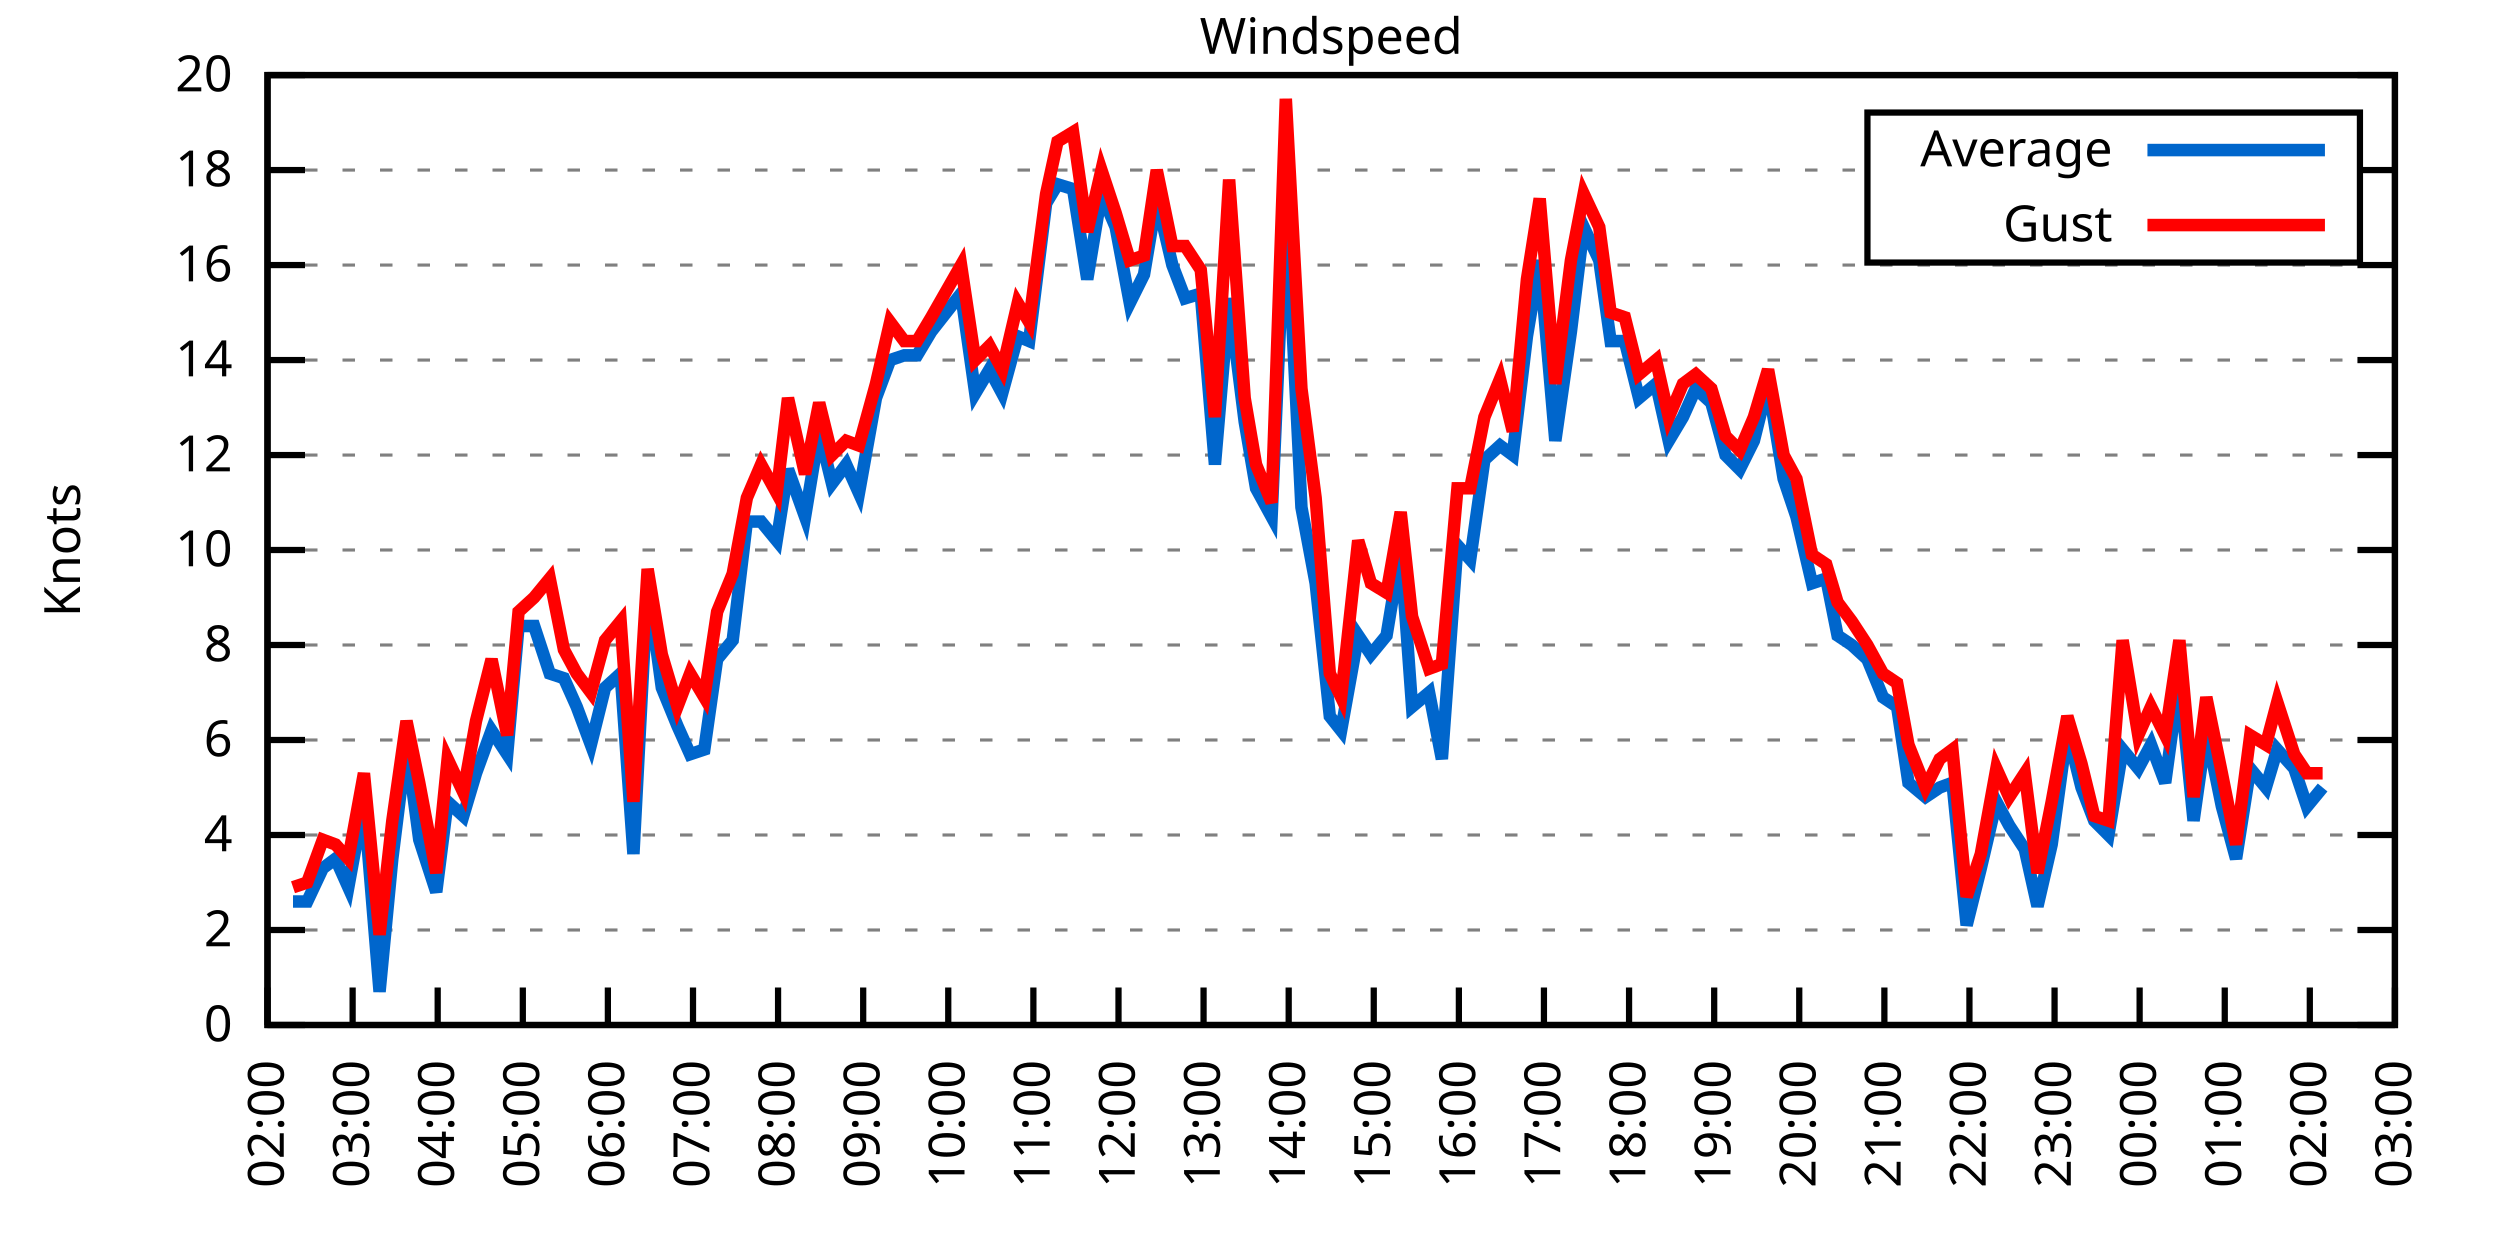
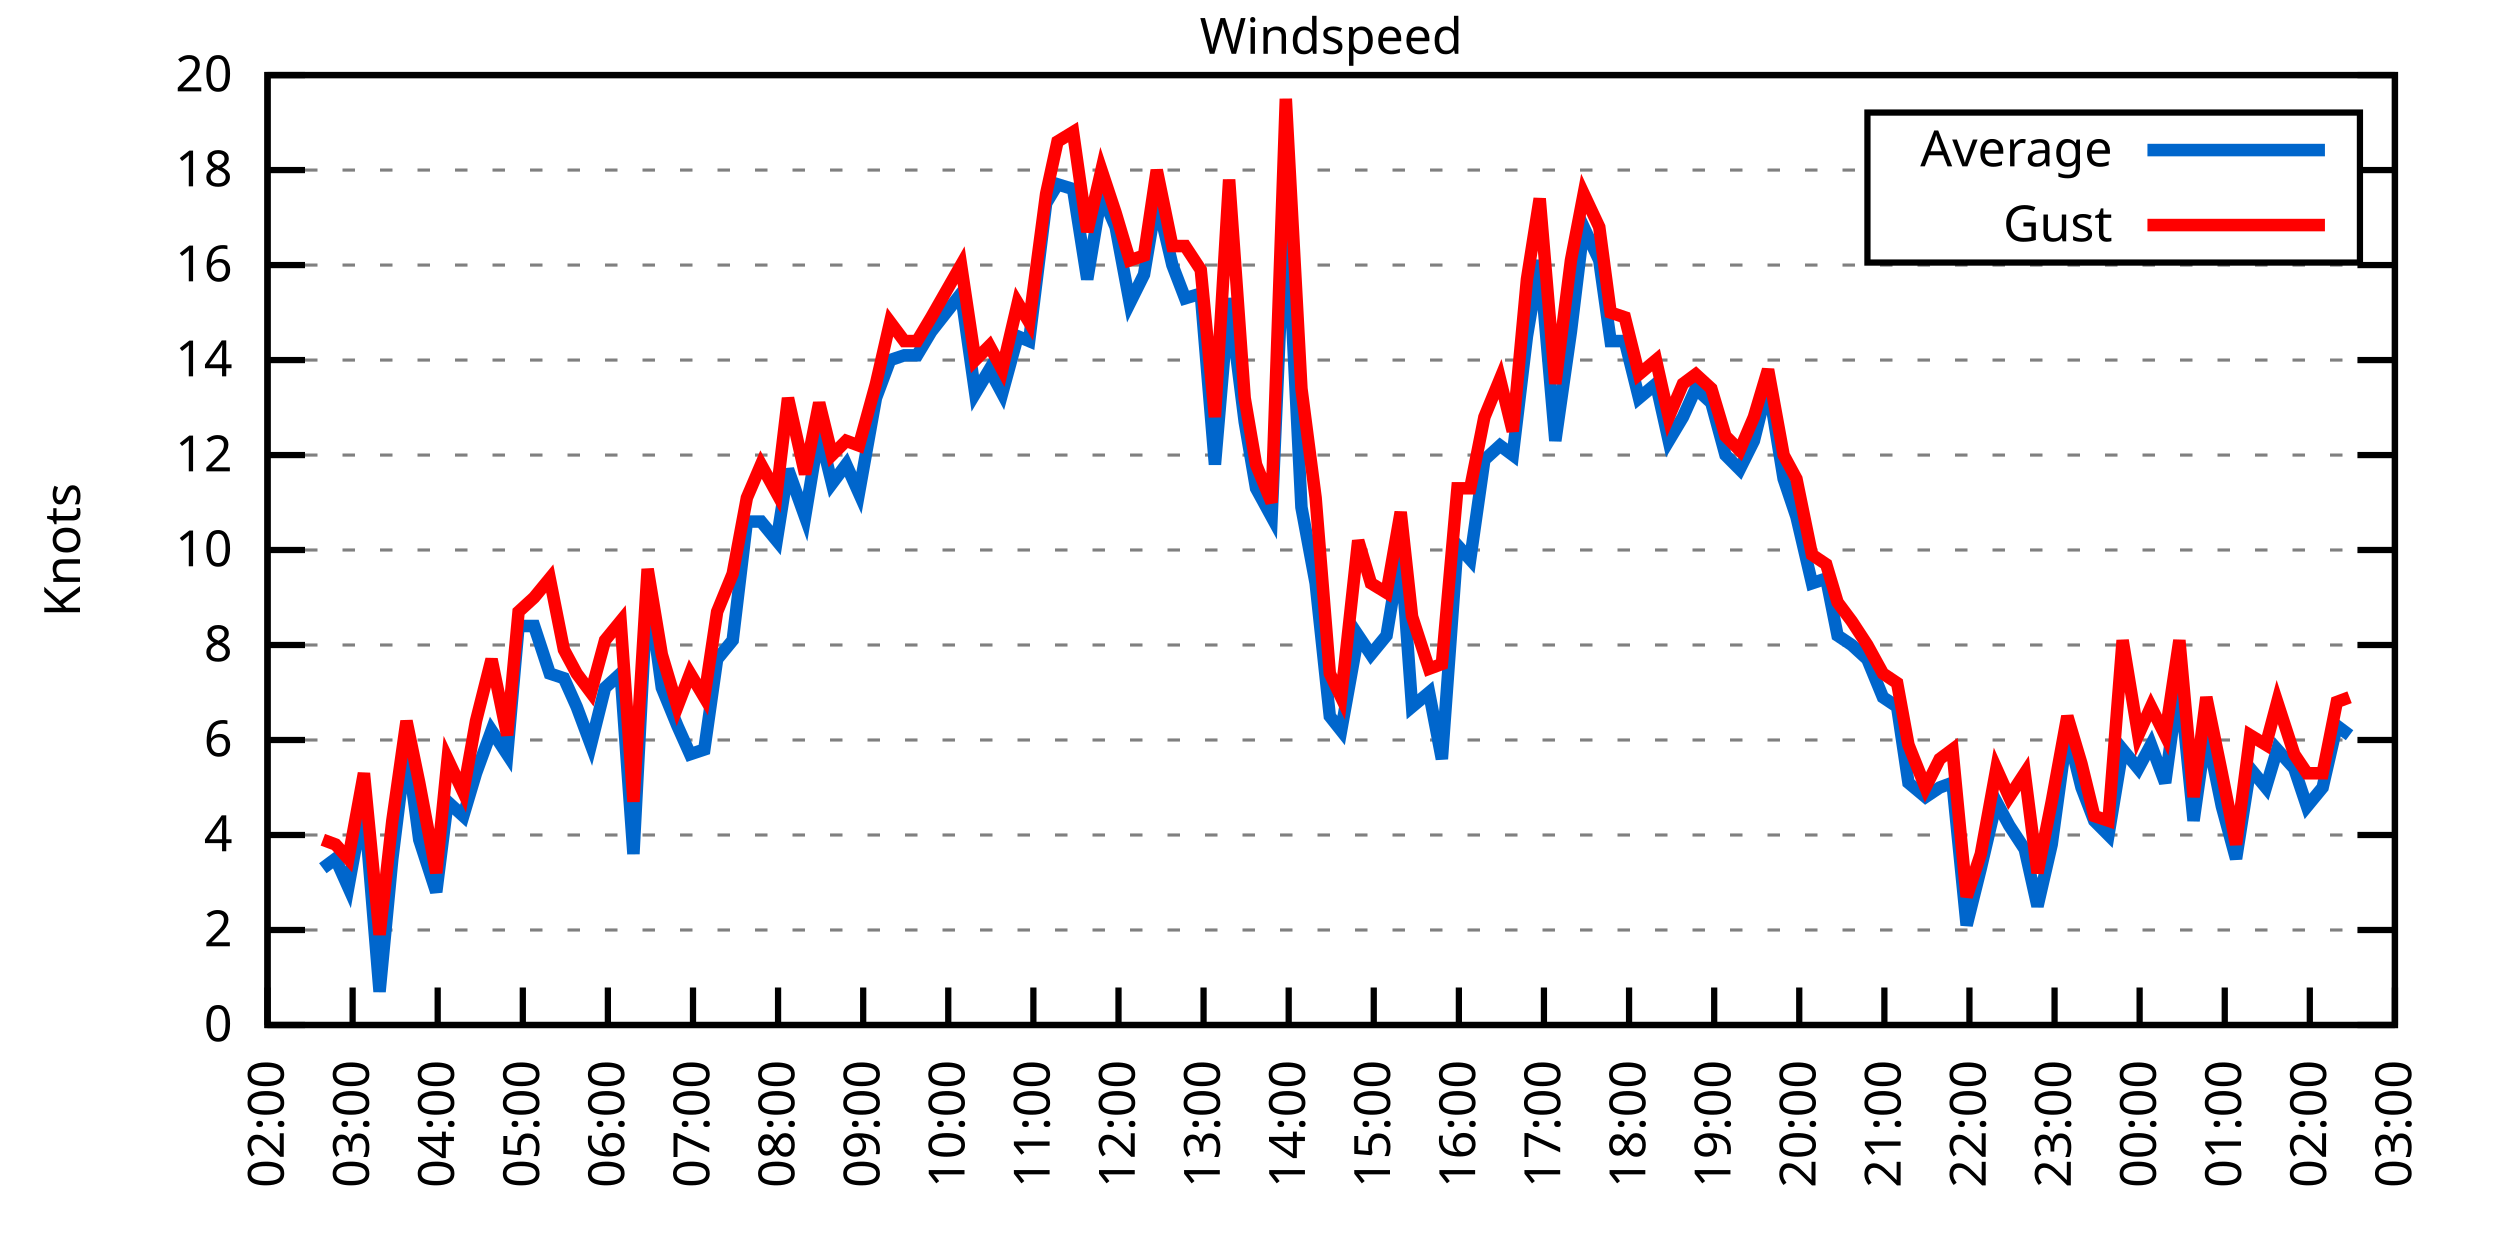
<svg xmlns="http://www.w3.org/2000/svg" xmlns:xlink="http://www.w3.org/1999/xlink" width="400" height="200" viewBox="0 0 400 200">
  <g id="gnuplot_canvas">
    <rect x="0" y="0" width="400" height="200" fill="none" />
    <defs>
      <circle id="gpDot" r="0.5" stroke-width="0.5" stroke="currentColor" />
      <path id="gpPt0" stroke-width="0.333" stroke="currentColor" d="M-1,0 h2 M0,-1 v2" />
      <path id="gpPt1" stroke-width="0.333" stroke="currentColor" d="M-1,-1 L1,1 M1,-1 L-1,1" />
      <path id="gpPt2" stroke-width="0.333" stroke="currentColor" d="M-1,0 L1,0 M0,-1 L0,1 M-1,-1 L1,1 M-1,1 L1,-1" />
      <rect id="gpPt3" stroke-width="0.333" stroke="currentColor" x="-1" y="-1" width="2" height="2" />
      <rect id="gpPt4" stroke-width="0.333" stroke="currentColor" fill="currentColor" x="-1" y="-1" width="2" height="2" />
      <circle id="gpPt5" stroke-width="0.333" stroke="currentColor" cx="0" cy="0" r="1" />
      <use xlink:href="#gpPt5" id="gpPt6" fill="currentColor" stroke="none" />
      <path id="gpPt7" stroke-width="0.333" stroke="currentColor" d="M0,-1.33 L-1.33,0.67 L1.33,0.67 z" />
      <use xlink:href="#gpPt7" id="gpPt8" fill="currentColor" stroke="none" />
      <use xlink:href="#gpPt7" id="gpPt9" stroke="currentColor" transform="rotate(180)" />
      <use xlink:href="#gpPt9" id="gpPt10" fill="currentColor" stroke="none" />
      <use xlink:href="#gpPt3" id="gpPt11" stroke="currentColor" transform="rotate(45)" />
      <use xlink:href="#gpPt11" id="gpPt12" fill="currentColor" stroke="none" />
      <path id="gpPt13" stroke-width="0.333" stroke="currentColor" d="M0,1.330 L1.265,0.411 L0.782,-1.067 L-0.782,-1.076 L-1.265,0.411 z" />
      <use xlink:href="#gpPt13" id="gpPt14" fill="currentColor" stroke="none" />
      <filter id="textbox" filterUnits="objectBoundingBox" x="0" y="0" height="1" width="1">
        <feFlood flood-color="white" flood-opacity="1" result="bgnd" />
        <feComposite in="SourceGraphic" in2="bgnd" operator="atop" />
      </filter>
      <filter id="greybox" filterUnits="objectBoundingBox" x="0" y="0" height="1" width="1">
        <feFlood flood-color="lightgrey" flood-opacity="1" result="grey" />
        <feComposite in="SourceGraphic" in2="grey" operator="atop" />
      </filter>
    </defs>
    <g fill="none" color="white" stroke="currentColor" stroke-width="1.00" stroke-linecap="butt" stroke-linejoin="miter">
</g>
    <g fill="none" color="black" stroke="currentColor" stroke-width="1.00" stroke-linecap="butt" stroke-linejoin="miter">
      <g stroke="none" shape-rendering="crispEdges">
        <polygon fill="rgb(255, 255, 255)" points="42.80,164.00 383.18,164.00 383.18,12.02 42.80,12.02 " />
      </g>
    </g>
    <g fill="none" color="black" stroke="currentColor" stroke-width="1.00" stroke-linecap="butt" stroke-linejoin="miter">
</g>
    <g fill="none" color="black" stroke="black" stroke-width="0.50" stroke-linecap="butt" stroke-linejoin="miter">
</g>
    <g fill="none" color="gray" stroke="currentColor" stroke-width="0.50" stroke-linecap="butt" stroke-linejoin="miter">
      <path stroke="gray" stroke-dasharray="2,4" class="gridline" d="M42.80,164.00 L383.19,164.00  " />
    </g>
    <g fill="none" color="gray" stroke="gray" stroke-width="1.00" stroke-linecap="butt" stroke-linejoin="miter">
</g>
    <g fill="none" color="black" stroke="currentColor" stroke-width="1.00" stroke-linecap="butt" stroke-linejoin="miter">
      <path stroke="black" d="M42.80,164.00 L48.80,164.00 M383.19,164.00 L377.19,164.00  " />
      <g transform="translate(37.20,166.60)" stroke="none" fill="black" font-family="Sans" font-size="8.00" text-anchor="end">
        <text>
          <tspan font-family="Sans"> 0</tspan>
        </text>
      </g>
    </g>
    <g fill="none" color="black" stroke="currentColor" stroke-width="1.00" stroke-linecap="butt" stroke-linejoin="miter">
</g>
    <g fill="none" color="black" stroke="black" stroke-width="0.50" stroke-linecap="butt" stroke-linejoin="miter">
</g>
    <g fill="none" color="gray" stroke="currentColor" stroke-width="0.50" stroke-linecap="butt" stroke-linejoin="miter">
      <path stroke="gray" stroke-dasharray="2,4" class="gridline" d="M42.80,148.80 L383.19,148.80  " />
    </g>
    <g fill="none" color="gray" stroke="gray" stroke-width="1.00" stroke-linecap="butt" stroke-linejoin="miter">
</g>
    <g fill="none" color="black" stroke="currentColor" stroke-width="1.00" stroke-linecap="butt" stroke-linejoin="miter">
      <path stroke="black" d="M42.80,148.80 L48.80,148.80 M383.19,148.80 L377.19,148.80  " />
      <g transform="translate(37.20,151.40)" stroke="none" fill="black" font-family="Sans" font-size="8.00" text-anchor="end">
        <text>
          <tspan font-family="Sans"> 2</tspan>
        </text>
      </g>
    </g>
    <g fill="none" color="black" stroke="currentColor" stroke-width="1.00" stroke-linecap="butt" stroke-linejoin="miter">
</g>
    <g fill="none" color="black" stroke="black" stroke-width="0.50" stroke-linecap="butt" stroke-linejoin="miter">
</g>
    <g fill="none" color="gray" stroke="currentColor" stroke-width="0.50" stroke-linecap="butt" stroke-linejoin="miter">
      <path stroke="gray" stroke-dasharray="2,4" class="gridline" d="M42.80,133.60 L383.19,133.60  " />
    </g>
    <g fill="none" color="gray" stroke="gray" stroke-width="1.00" stroke-linecap="butt" stroke-linejoin="miter">
</g>
    <g fill="none" color="black" stroke="currentColor" stroke-width="1.00" stroke-linecap="butt" stroke-linejoin="miter">
      <path stroke="black" d="M42.80,133.60 L48.80,133.60 M383.19,133.60 L377.19,133.60  " />
      <g transform="translate(37.20,136.20)" stroke="none" fill="black" font-family="Sans" font-size="8.00" text-anchor="end">
        <text>
          <tspan font-family="Sans"> 4</tspan>
        </text>
      </g>
    </g>
    <g fill="none" color="black" stroke="currentColor" stroke-width="1.00" stroke-linecap="butt" stroke-linejoin="miter">
</g>
    <g fill="none" color="black" stroke="black" stroke-width="0.50" stroke-linecap="butt" stroke-linejoin="miter">
</g>
    <g fill="none" color="gray" stroke="currentColor" stroke-width="0.50" stroke-linecap="butt" stroke-linejoin="miter">
      <path stroke="gray" stroke-dasharray="2,4" class="gridline" d="M42.80,118.40 L383.19,118.40  " />
    </g>
    <g fill="none" color="gray" stroke="gray" stroke-width="1.00" stroke-linecap="butt" stroke-linejoin="miter">
</g>
    <g fill="none" color="black" stroke="currentColor" stroke-width="1.00" stroke-linecap="butt" stroke-linejoin="miter">
      <path stroke="black" d="M42.80,118.40 L48.80,118.40 M383.19,118.40 L377.19,118.40  " />
      <g transform="translate(37.20,121.00)" stroke="none" fill="black" font-family="Sans" font-size="8.00" text-anchor="end">
        <text>
          <tspan font-family="Sans"> 6</tspan>
        </text>
      </g>
    </g>
    <g fill="none" color="black" stroke="currentColor" stroke-width="1.00" stroke-linecap="butt" stroke-linejoin="miter">
</g>
    <g fill="none" color="black" stroke="black" stroke-width="0.50" stroke-linecap="butt" stroke-linejoin="miter">
</g>
    <g fill="none" color="gray" stroke="currentColor" stroke-width="0.50" stroke-linecap="butt" stroke-linejoin="miter">
      <path stroke="gray" stroke-dasharray="2,4" class="gridline" d="M42.80,103.20 L383.19,103.20  " />
    </g>
    <g fill="none" color="gray" stroke="gray" stroke-width="1.00" stroke-linecap="butt" stroke-linejoin="miter">
</g>
    <g fill="none" color="black" stroke="currentColor" stroke-width="1.00" stroke-linecap="butt" stroke-linejoin="miter">
      <path stroke="black" d="M42.80,103.20 L48.80,103.20 M383.19,103.20 L377.19,103.20  " />
      <g transform="translate(37.20,105.80)" stroke="none" fill="black" font-family="Sans" font-size="8.00" text-anchor="end">
        <text>
          <tspan font-family="Sans"> 8</tspan>
        </text>
      </g>
    </g>
    <g fill="none" color="black" stroke="currentColor" stroke-width="1.00" stroke-linecap="butt" stroke-linejoin="miter">
</g>
    <g fill="none" color="black" stroke="black" stroke-width="0.50" stroke-linecap="butt" stroke-linejoin="miter">
</g>
    <g fill="none" color="gray" stroke="currentColor" stroke-width="0.50" stroke-linecap="butt" stroke-linejoin="miter">
      <path stroke="gray" stroke-dasharray="2,4" class="gridline" d="M42.80,88.00 L383.19,88.00  " />
    </g>
    <g fill="none" color="gray" stroke="gray" stroke-width="1.00" stroke-linecap="butt" stroke-linejoin="miter">
</g>
    <g fill="none" color="black" stroke="currentColor" stroke-width="1.00" stroke-linecap="butt" stroke-linejoin="miter">
      <path stroke="black" d="M42.80,88.00 L48.80,88.00 M383.19,88.00 L377.19,88.00  " />
      <g transform="translate(37.20,90.60)" stroke="none" fill="black" font-family="Sans" font-size="8.00" text-anchor="end">
        <text>
          <tspan font-family="Sans"> 10</tspan>
        </text>
      </g>
    </g>
    <g fill="none" color="black" stroke="currentColor" stroke-width="1.00" stroke-linecap="butt" stroke-linejoin="miter">
</g>
    <g fill="none" color="black" stroke="black" stroke-width="0.50" stroke-linecap="butt" stroke-linejoin="miter">
</g>
    <g fill="none" color="gray" stroke="currentColor" stroke-width="0.50" stroke-linecap="butt" stroke-linejoin="miter">
      <path stroke="gray" stroke-dasharray="2,4" class="gridline" d="M42.80,72.81 L383.19,72.81  " />
    </g>
    <g fill="none" color="gray" stroke="gray" stroke-width="1.00" stroke-linecap="butt" stroke-linejoin="miter">
</g>
    <g fill="none" color="black" stroke="currentColor" stroke-width="1.00" stroke-linecap="butt" stroke-linejoin="miter">
      <path stroke="black" d="M42.80,72.81 L48.80,72.81 M383.19,72.81 L377.19,72.81  " />
      <g transform="translate(37.20,75.41)" stroke="none" fill="black" font-family="Sans" font-size="8.00" text-anchor="end">
        <text>
          <tspan font-family="Sans"> 12</tspan>
        </text>
      </g>
    </g>
    <g fill="none" color="black" stroke="currentColor" stroke-width="1.00" stroke-linecap="butt" stroke-linejoin="miter">
</g>
    <g fill="none" color="black" stroke="black" stroke-width="0.50" stroke-linecap="butt" stroke-linejoin="miter">
</g>
    <g fill="none" color="gray" stroke="currentColor" stroke-width="0.50" stroke-linecap="butt" stroke-linejoin="miter">
      <path stroke="gray" stroke-dasharray="2,4" class="gridline" d="M42.80,57.61 L383.19,57.61  " />
    </g>
    <g fill="none" color="gray" stroke="gray" stroke-width="1.00" stroke-linecap="butt" stroke-linejoin="miter">
</g>
    <g fill="none" color="black" stroke="currentColor" stroke-width="1.00" stroke-linecap="butt" stroke-linejoin="miter">
      <path stroke="black" d="M42.80,57.61 L48.80,57.61 M383.19,57.61 L377.19,57.61  " />
      <g transform="translate(37.20,60.21)" stroke="none" fill="black" font-family="Sans" font-size="8.00" text-anchor="end">
        <text>
          <tspan font-family="Sans"> 14</tspan>
        </text>
      </g>
    </g>
    <g fill="none" color="black" stroke="currentColor" stroke-width="1.00" stroke-linecap="butt" stroke-linejoin="miter">
</g>
    <g fill="none" color="black" stroke="black" stroke-width="0.50" stroke-linecap="butt" stroke-linejoin="miter">
</g>
    <g fill="none" color="gray" stroke="currentColor" stroke-width="0.50" stroke-linecap="butt" stroke-linejoin="miter">
      <path stroke="gray" stroke-dasharray="2,4" class="gridline" d="M42.80,42.41 L383.19,42.41  " />
    </g>
    <g fill="none" color="gray" stroke="gray" stroke-width="1.00" stroke-linecap="butt" stroke-linejoin="miter">
</g>
    <g fill="none" color="black" stroke="currentColor" stroke-width="1.00" stroke-linecap="butt" stroke-linejoin="miter">
      <path stroke="black" d="M42.80,42.41 L48.80,42.41 M383.19,42.41 L377.19,42.41  " />
      <g transform="translate(37.20,45.01)" stroke="none" fill="black" font-family="Sans" font-size="8.00" text-anchor="end">
        <text>
          <tspan font-family="Sans"> 16</tspan>
        </text>
      </g>
    </g>
    <g fill="none" color="black" stroke="currentColor" stroke-width="1.00" stroke-linecap="butt" stroke-linejoin="miter">
</g>
    <g fill="none" color="black" stroke="black" stroke-width="0.50" stroke-linecap="butt" stroke-linejoin="miter">
</g>
    <g fill="none" color="gray" stroke="currentColor" stroke-width="0.50" stroke-linecap="butt" stroke-linejoin="miter">
      <path stroke="gray" stroke-dasharray="2,4" class="gridline" d="M42.80,27.21 L298.79,27.21 M377.59,27.21 L383.19,27.21  " />
    </g>
    <g fill="none" color="gray" stroke="gray" stroke-width="1.00" stroke-linecap="butt" stroke-linejoin="miter">
</g>
    <g fill="none" color="black" stroke="currentColor" stroke-width="1.00" stroke-linecap="butt" stroke-linejoin="miter">
      <path stroke="black" d="M42.80,27.21 L48.80,27.21 M383.19,27.21 L377.19,27.21  " />
      <g transform="translate(37.20,29.81)" stroke="none" fill="black" font-family="Sans" font-size="8.00" text-anchor="end">
        <text>
          <tspan font-family="Sans"> 18</tspan>
        </text>
      </g>
    </g>
    <g fill="none" color="black" stroke="currentColor" stroke-width="1.00" stroke-linecap="butt" stroke-linejoin="miter">
</g>
    <g fill="none" color="black" stroke="black" stroke-width="0.50" stroke-linecap="butt" stroke-linejoin="miter">
</g>
    <g fill="none" color="gray" stroke="currentColor" stroke-width="0.50" stroke-linecap="butt" stroke-linejoin="miter">
      <path stroke="gray" stroke-dasharray="2,4" class="gridline" d="M42.80,12.01 L383.19,12.01  " />
    </g>
    <g fill="none" color="gray" stroke="gray" stroke-width="1.00" stroke-linecap="butt" stroke-linejoin="miter">
</g>
    <g fill="none" color="black" stroke="currentColor" stroke-width="1.00" stroke-linecap="butt" stroke-linejoin="miter">
      <path stroke="black" d="M42.80,12.01 L48.80,12.01 M383.19,12.01 L377.19,12.01  " />
      <g transform="translate(37.20,14.61)" stroke="none" fill="black" font-family="Sans" font-size="8.00" text-anchor="end">
        <text>
          <tspan font-family="Sans"> 20</tspan>
        </text>
      </g>
    </g>
    <g fill="none" color="black" stroke="currentColor" stroke-width="1.00" stroke-linecap="butt" stroke-linejoin="miter">
      <path stroke="black" d="M42.80,164.00 L42.80,158.00  " />
      <g transform="translate(45.40,169.60) rotate(270.00)" stroke="none" fill="black" font-family="Sans" font-size="8.00" text-anchor="end">
        <text>
          <tspan font-family="Sans">02:00</tspan>
        </text>
      </g>
    </g>
    <g fill="none" color="black" stroke="currentColor" stroke-width="1.00" stroke-linecap="butt" stroke-linejoin="miter">
      <path stroke="black" d="M56.42,164.00 L56.42,158.00  " />
      <g transform="translate(59.02,169.60) rotate(270.00)" stroke="none" fill="black" font-family="Sans" font-size="8.00" text-anchor="end">
        <text>
          <tspan font-family="Sans">03:00</tspan>
        </text>
      </g>
    </g>
    <g fill="none" color="black" stroke="currentColor" stroke-width="1.00" stroke-linecap="butt" stroke-linejoin="miter">
      <path stroke="black" d="M70.03,164.00 L70.03,158.00  " />
      <g transform="translate(72.63,169.60) rotate(270.00)" stroke="none" fill="black" font-family="Sans" font-size="8.00" text-anchor="end">
        <text>
          <tspan font-family="Sans">04:00</tspan>
        </text>
      </g>
    </g>
    <g fill="none" color="black" stroke="currentColor" stroke-width="1.00" stroke-linecap="butt" stroke-linejoin="miter">
      <path stroke="black" d="M83.65,164.00 L83.65,158.00  " />
      <g transform="translate(86.25,169.60) rotate(270.00)" stroke="none" fill="black" font-family="Sans" font-size="8.00" text-anchor="end">
        <text>
          <tspan font-family="Sans">05:00</tspan>
        </text>
      </g>
    </g>
    <g fill="none" color="black" stroke="currentColor" stroke-width="1.00" stroke-linecap="butt" stroke-linejoin="miter">
      <path stroke="black" d="M97.26,164.00 L97.26,158.00  " />
      <g transform="translate(99.86,169.60) rotate(270.00)" stroke="none" fill="black" font-family="Sans" font-size="8.00" text-anchor="end">
        <text>
          <tspan font-family="Sans">06:00</tspan>
        </text>
      </g>
    </g>
    <g fill="none" color="black" stroke="currentColor" stroke-width="1.00" stroke-linecap="butt" stroke-linejoin="miter">
      <path stroke="black" d="M110.88,164.00 L110.88,158.00  " />
      <g transform="translate(113.48,169.60) rotate(270.00)" stroke="none" fill="black" font-family="Sans" font-size="8.00" text-anchor="end">
        <text>
          <tspan font-family="Sans">07:00</tspan>
        </text>
      </g>
    </g>
    <g fill="none" color="black" stroke="currentColor" stroke-width="1.00" stroke-linecap="butt" stroke-linejoin="miter">
      <path stroke="black" d="M124.49,164.00 L124.49,158.00  " />
      <g transform="translate(127.09,169.60) rotate(270.00)" stroke="none" fill="black" font-family="Sans" font-size="8.00" text-anchor="end">
        <text>
          <tspan font-family="Sans">08:00</tspan>
        </text>
      </g>
    </g>
    <g fill="none" color="black" stroke="currentColor" stroke-width="1.00" stroke-linecap="butt" stroke-linejoin="miter">
      <path stroke="black" d="M138.11,164.00 L138.11,158.00  " />
      <g transform="translate(140.71,169.60) rotate(270.00)" stroke="none" fill="black" font-family="Sans" font-size="8.00" text-anchor="end">
        <text>
          <tspan font-family="Sans">09:00</tspan>
        </text>
      </g>
    </g>
    <g fill="none" color="black" stroke="currentColor" stroke-width="1.00" stroke-linecap="butt" stroke-linejoin="miter">
      <path stroke="black" d="M151.72,164.00 L151.72,158.00  " />
      <g transform="translate(154.32,169.60) rotate(270.00)" stroke="none" fill="black" font-family="Sans" font-size="8.00" text-anchor="end">
        <text>
          <tspan font-family="Sans">10:00</tspan>
        </text>
      </g>
    </g>
    <g fill="none" color="black" stroke="currentColor" stroke-width="1.00" stroke-linecap="butt" stroke-linejoin="miter">
      <path stroke="black" d="M165.34,164.00 L165.34,158.00  " />
      <g transform="translate(167.94,169.60) rotate(270.00)" stroke="none" fill="black" font-family="Sans" font-size="8.00" text-anchor="end">
        <text>
          <tspan font-family="Sans">11:00</tspan>
        </text>
      </g>
    </g>
    <g fill="none" color="black" stroke="currentColor" stroke-width="1.00" stroke-linecap="butt" stroke-linejoin="miter">
      <path stroke="black" d="M178.96,164.00 L178.96,158.00  " />
      <g transform="translate(181.56,169.60) rotate(270.00)" stroke="none" fill="black" font-family="Sans" font-size="8.00" text-anchor="end">
        <text>
          <tspan font-family="Sans">12:00</tspan>
        </text>
      </g>
    </g>
    <g fill="none" color="black" stroke="currentColor" stroke-width="1.00" stroke-linecap="butt" stroke-linejoin="miter">
      <path stroke="black" d="M192.57,164.00 L192.57,158.00  " />
      <g transform="translate(195.17,169.60) rotate(270.00)" stroke="none" fill="black" font-family="Sans" font-size="8.00" text-anchor="end">
        <text>
          <tspan font-family="Sans">13:00</tspan>
        </text>
      </g>
    </g>
    <g fill="none" color="black" stroke="currentColor" stroke-width="1.00" stroke-linecap="butt" stroke-linejoin="miter">
      <path stroke="black" d="M206.19,164.00 L206.19,158.00  " />
      <g transform="translate(208.79,169.60) rotate(270.00)" stroke="none" fill="black" font-family="Sans" font-size="8.00" text-anchor="end">
        <text>
          <tspan font-family="Sans">14:00</tspan>
        </text>
      </g>
    </g>
    <g fill="none" color="black" stroke="currentColor" stroke-width="1.00" stroke-linecap="butt" stroke-linejoin="miter">
      <path stroke="black" d="M219.80,164.00 L219.80,158.00  " />
      <g transform="translate(222.40,169.60) rotate(270.00)" stroke="none" fill="black" font-family="Sans" font-size="8.00" text-anchor="end">
        <text>
          <tspan font-family="Sans">15:00</tspan>
        </text>
      </g>
    </g>
    <g fill="none" color="black" stroke="currentColor" stroke-width="1.00" stroke-linecap="butt" stroke-linejoin="miter">
      <path stroke="black" d="M233.42,164.00 L233.42,158.00  " />
      <g transform="translate(236.02,169.60) rotate(270.00)" stroke="none" fill="black" font-family="Sans" font-size="8.00" text-anchor="end">
        <text>
          <tspan font-family="Sans">16:00</tspan>
        </text>
      </g>
    </g>
    <g fill="none" color="black" stroke="currentColor" stroke-width="1.00" stroke-linecap="butt" stroke-linejoin="miter">
      <path stroke="black" d="M247.03,164.00 L247.03,158.00  " />
      <g transform="translate(249.63,169.60) rotate(270.00)" stroke="none" fill="black" font-family="Sans" font-size="8.00" text-anchor="end">
        <text>
          <tspan font-family="Sans">17:00</tspan>
        </text>
      </g>
    </g>
    <g fill="none" color="black" stroke="currentColor" stroke-width="1.00" stroke-linecap="butt" stroke-linejoin="miter">
      <path stroke="black" d="M260.65,164.00 L260.65,158.00  " />
      <g transform="translate(263.25,169.60) rotate(270.00)" stroke="none" fill="black" font-family="Sans" font-size="8.00" text-anchor="end">
        <text>
          <tspan font-family="Sans">18:00</tspan>
        </text>
      </g>
    </g>
    <g fill="none" color="black" stroke="currentColor" stroke-width="1.00" stroke-linecap="butt" stroke-linejoin="miter">
      <path stroke="black" d="M274.27,164.00 L274.27,158.00  " />
      <g transform="translate(276.87,169.60) rotate(270.00)" stroke="none" fill="black" font-family="Sans" font-size="8.00" text-anchor="end">
        <text>
          <tspan font-family="Sans">19:00</tspan>
        </text>
      </g>
    </g>
    <g fill="none" color="black" stroke="currentColor" stroke-width="1.00" stroke-linecap="butt" stroke-linejoin="miter">
      <path stroke="black" d="M287.88,164.00 L287.88,158.00  " />
      <g transform="translate(290.48,169.60) rotate(270.00)" stroke="none" fill="black" font-family="Sans" font-size="8.00" text-anchor="end">
        <text>
          <tspan font-family="Sans">20:00</tspan>
        </text>
      </g>
    </g>
    <g fill="none" color="black" stroke="currentColor" stroke-width="1.00" stroke-linecap="butt" stroke-linejoin="miter">
      <path stroke="black" d="M301.50,164.00 L301.50,158.00  " />
      <g transform="translate(304.10,169.60) rotate(270.00)" stroke="none" fill="black" font-family="Sans" font-size="8.00" text-anchor="end">
        <text>
          <tspan font-family="Sans">21:00</tspan>
        </text>
      </g>
    </g>
    <g fill="none" color="black" stroke="currentColor" stroke-width="1.00" stroke-linecap="butt" stroke-linejoin="miter">
      <path stroke="black" d="M315.11,164.00 L315.11,158.00  " />
      <g transform="translate(317.71,169.60) rotate(270.00)" stroke="none" fill="black" font-family="Sans" font-size="8.00" text-anchor="end">
        <text>
          <tspan font-family="Sans">22:00</tspan>
        </text>
      </g>
    </g>
    <g fill="none" color="black" stroke="currentColor" stroke-width="1.00" stroke-linecap="butt" stroke-linejoin="miter">
      <path stroke="black" d="M328.73,164.00 L328.73,158.00  " />
      <g transform="translate(331.33,169.60) rotate(270.00)" stroke="none" fill="black" font-family="Sans" font-size="8.00" text-anchor="end">
        <text>
          <tspan font-family="Sans">23:00</tspan>
        </text>
      </g>
    </g>
    <g fill="none" color="black" stroke="currentColor" stroke-width="1.00" stroke-linecap="butt" stroke-linejoin="miter">
      <path stroke="black" d="M342.34,164.00 L342.34,158.00  " />
      <g transform="translate(344.94,169.60) rotate(270.00)" stroke="none" fill="black" font-family="Sans" font-size="8.00" text-anchor="end">
        <text>
          <tspan font-family="Sans">00:00</tspan>
        </text>
      </g>
    </g>
    <g fill="none" color="black" stroke="currentColor" stroke-width="1.00" stroke-linecap="butt" stroke-linejoin="miter">
      <path stroke="black" d="M355.96,164.00 L355.96,158.00  " />
      <g transform="translate(358.56,169.60) rotate(270.00)" stroke="none" fill="black" font-family="Sans" font-size="8.00" text-anchor="end">
        <text>
          <tspan font-family="Sans">01:00</tspan>
        </text>
      </g>
    </g>
    <g fill="none" color="black" stroke="currentColor" stroke-width="1.00" stroke-linecap="butt" stroke-linejoin="miter">
      <path stroke="black" d="M369.57,164.00 L369.57,158.00  " />
      <g transform="translate(372.17,169.60) rotate(270.00)" stroke="none" fill="black" font-family="Sans" font-size="8.00" text-anchor="end">
        <text>
          <tspan font-family="Sans">02:00</tspan>
        </text>
      </g>
    </g>
    <g fill="none" color="black" stroke="currentColor" stroke-width="1.00" stroke-linecap="butt" stroke-linejoin="miter">
      <path stroke="black" d="M383.19,164.00 L383.19,158.00  " />
      <g transform="translate(385.79,169.60) rotate(270.00)" stroke="none" fill="black" font-family="Sans" font-size="8.00" text-anchor="end">
        <text>
          <tspan font-family="Sans">03:00</tspan>
        </text>
      </g>
    </g>
    <g fill="none" color="black" stroke="currentColor" stroke-width="1.00" stroke-linecap="butt" stroke-linejoin="miter">
</g>
    <g fill="none" color="black" stroke="currentColor" stroke-width="1.00" stroke-linecap="butt" stroke-linejoin="miter">
      <path stroke="black" d="M42.80,12.01 L42.80,164.00 L383.19,164.00 L383.19,12.01 L42.80,12.01 Z  " />
    </g>
    <g fill="none" color="black" stroke="currentColor" stroke-width="1.00" stroke-linecap="butt" stroke-linejoin="miter">
</g>
    <g fill="none" color="black" stroke="currentColor" stroke-width="1.00" stroke-linecap="butt" stroke-linejoin="miter">
      <path stroke="black" d="M298.79,42.01 L298.79,18.01 L377.59,18.01 L377.59,42.01 L298.79,42.01 Z  " />
    </g>
    <g id="Windspeed_plot_1">
      <g fill="none" color="white" stroke="black" stroke-width="2.00" stroke-linecap="butt" stroke-linejoin="miter">
</g>
      <g fill="none" color="black" stroke="currentColor" stroke-width="2.00" stroke-linecap="butt" stroke-linejoin="miter">
        <g transform="translate(337.99,26.61)" stroke="none" fill="black" font-family="Sans" font-size="8.00" text-anchor="end">
          <text>
            <tspan font-family="Sans">Average</tspan>
          </text>
        </g>
      </g>
      <g fill="none" color="black" stroke="currentColor" stroke-width="2.00" stroke-linecap="butt" stroke-linejoin="miter">
-         <path stroke="rgb(  0, 102, 204)" d="M343.59,24.01 L371.99,24.01 M46.88,144.24 L49.15,144.24 L51.65,138.92 L53.69,137.40 L55.73,141.96 L58.23,128.28   L60.73,158.68 L62.77,137.40 L65.04,119.16 L67.08,134.36 L69.80,142.72 L71.62,128.28 L74.12,130.56 L76.16,123.72   L78.65,116.88 L81.15,120.68 L82.97,100.16 L85.46,100.16 L87.96,107.76 L90.23,108.52 L92.27,113.08 L94.54,119.16   L96.81,110.04 L99.30,107.76 L101.35,136.64 L103.62,93.32 L105.89,110.04 L108.38,116.12 L110.42,120.68 L112.69,119.92   L114.74,105.48 L117.23,102.44 L119.50,83.45 L121.77,83.45 L124.27,86.49 L126.08,75.09 L128.81,82.69 L131.07,69.01   L133.12,77.37 L135.39,74.33 L137.43,78.89 L140.15,63.69 L142.42,57.61 L144.69,56.85 L146.73,56.85 L149.00,53.05   L153.77,46.97 L156.04,62.93 L158.31,59.13 L160.35,62.93 L162.84,53.81 L164.66,54.57 L167.38,32.53 L169.20,29.49   L171.69,30.25 L173.96,44.69 L176.23,31.01 L178.50,36.33 L180.77,48.49 L183.04,43.93 L185.08,31.77 L187.58,42.41   L189.62,47.73 L192.12,46.97 L194.39,74.33 L196.66,47.73 L199.15,67.49 L200.97,78.13 L203.46,82.69 L205.73,31.01   L208.23,81.17 L210.50,93.32 L212.77,114.60 L214.58,116.88 L217.31,101.68 L219.35,104.72 L221.85,101.68 L224.11,88.00   L225.93,113.08 L228.65,110.80 L230.70,121.44 L233.19,87.25 L235.23,89.52 L237.50,73.57 L240.00,71.29 L242.04,72.81   L244.31,53.81 L246.35,41.65 L248.85,70.53 L251.35,53.05 L253.39,36.33 L255.88,41.65 L257.70,54.57 L259.97,54.57   L262.24,63.69 L264.96,61.41 L267.00,70.53 L269.27,66.73 L271.32,62.17 L273.81,64.45 L276.08,72.81 L278.35,75.09   L280.62,70.53 L282.89,61.41 L285.38,76.61 L287.43,82.69 L289.92,93.32 L292.19,92.56 L294.01,101.68 L296.28,103.20   L298.77,105.48 L301.27,111.56 L303.54,113.08 L305.35,125.24 L308.08,127.52 L310.35,126.00 L312.39,125.24 L314.66,148.04   L316.93,138.92 L319.42,128.28 L321.47,132.08 L323.96,135.88 L326.00,145.00 L328.27,135.12 L330.77,116.88 L333.04,126.00   L335.08,131.32 L337.35,133.60 L339.62,119.92 L342.12,122.96 L344.16,119.16 L346.43,125.24 L348.70,108.52 L350.97,131.32   L353.01,116.88 L355.50,129.04 L357.77,137.40 L360.04,122.96 L362.54,126.00 L364.36,119.92 L367.08,122.96 L369.12,129.04   L371.62,126.00  " />
+         <path stroke="rgb(  0, 102, 204)" d="M343.59,24.01 L371.99,24.01 M51.65,138.92 L53.69,137.40 L55.73,141.96 L58.23,128.28 L60.73,158.68 L62.77,137.40   L65.04,119.16 L67.08,134.36 L69.80,142.72 L71.62,128.28 L74.12,130.56 L76.16,123.72 L78.65,116.88 L81.15,120.68   L82.97,100.16 L85.46,100.16 L87.96,107.76 L90.23,108.52 L92.27,113.08 L94.54,119.16 L96.81,110.04 L99.30,107.76   L101.35,136.64 L103.62,93.32 L105.89,110.04 L108.38,116.12 L110.42,120.68 L112.69,119.92 L114.74,105.48 L117.23,102.44   L119.50,83.45 L121.77,83.45 L124.27,86.49 L126.08,75.09 L128.81,82.69 L131.07,69.01 L133.12,77.37 L135.39,74.33   L137.43,78.89 L140.15,63.69 L142.42,57.61 L144.69,56.85 L146.73,56.85 L149.00,53.05 L153.77,46.97 L156.04,62.93   L158.31,59.13 L160.35,62.93 L162.84,53.81 L164.66,54.57 L167.38,32.53 L169.20,29.49 L171.69,30.25 L173.96,44.69   L176.23,31.01 L178.50,36.33 L180.77,48.49 L183.04,43.93 L185.08,31.77 L187.58,42.41 L189.62,47.73 L192.12,46.97   L194.39,74.33 L196.66,47.73 L199.15,67.49 L200.97,78.13 L203.46,82.69 L205.73,31.01 L208.23,81.17 L210.50,93.32   L212.77,114.60 L214.58,116.88 L217.31,101.68 L219.35,104.72 L221.85,101.68 L224.11,88.00 L225.93,113.08 L228.65,110.80   L230.70,121.44 L233.19,87.25 L235.23,89.52 L237.50,73.57 L240.00,71.29 L242.04,72.81 L244.31,53.81 L246.35,41.65   L248.85,70.53 L251.35,53.05 L253.39,36.33 L255.88,41.65 L257.70,54.57 L259.97,54.57 L262.24,63.69 L264.96,61.41   L267.00,70.53 L269.27,66.73 L271.32,62.17 L273.81,64.45 L276.08,72.81 L278.35,75.09 L280.62,70.53 L282.89,61.41   L285.38,76.61 L287.43,82.69 L289.92,93.32 L292.19,92.56 L294.01,101.68 L296.28,103.20 L298.77,105.48 L301.27,111.56   L303.54,113.08 L305.35,125.24 L308.08,127.52 L310.35,126.00 L312.39,125.24 L314.66,148.04 L316.93,138.92 L319.42,128.28   L321.47,132.08 L323.96,135.88 L326.00,145.00 L328.27,135.12 L330.77,116.88 L333.04,126.00 L335.08,131.32 L337.35,133.60   L339.62,119.92 L342.12,122.96 L344.16,119.16 L346.43,125.24 L348.70,108.52 L350.97,131.32 L353.01,116.88 L355.50,129.04   L357.77,137.40 L360.04,122.96 L362.54,126.00 L364.36,119.92 L367.08,122.96 L369.12,129.04 L371.62,126.00 L373.89,116.12   L375.93,117.64  " />
      </g>
    </g>
    <g id="Windspeed_plot_2">
      <g fill="none" color="black" stroke="currentColor" stroke-width="2.00" stroke-linecap="butt" stroke-linejoin="miter">
        <g transform="translate(337.99,38.61)" stroke="none" fill="black" font-family="Sans" font-size="8.00" text-anchor="end">
          <text>
            <tspan font-family="Sans">Gust</tspan>
          </text>
        </g>
      </g>
      <g fill="none" color="black" stroke="currentColor" stroke-width="2.00" stroke-linecap="butt" stroke-linejoin="miter">
-         <path stroke="rgb(255,   0,   0)" d="M343.59,36.01 L371.99,36.01 M46.88,141.96 L49.15,141.20 L51.65,134.36 L53.69,135.12 L55.73,137.40 L58.23,123.72   L60.73,149.56 L62.77,131.32 L65.04,115.36 L67.08,125.24 L69.80,139.68 L71.62,121.44 L74.12,126.76 L76.16,115.36   L78.65,105.48 L81.15,117.64 L82.97,97.88 L85.46,95.60 L87.96,92.56 L90.23,103.96 L92.27,107.76 L94.54,110.80   L96.81,102.44 L99.30,99.40 L101.35,128.28 L103.62,91.04 L105.89,104.72 L108.38,113.08 L110.42,107.76 L112.69,111.56   L114.74,97.88 L117.23,91.80 L119.50,79.65 L121.77,74.33 L124.27,78.89 L126.08,63.69 L128.81,75.85 L131.07,64.45   L133.12,72.81 L135.39,70.53 L137.43,71.29 L140.15,61.41 L142.42,51.53 L144.69,54.57 L146.73,54.57 L149.00,50.77   L153.77,42.41 L156.04,57.61 L158.31,55.33 L160.35,59.13 L162.84,48.49 L164.66,51.53 L167.38,31.01 L169.20,22.65   L171.69,21.13 L173.96,37.09 L176.23,27.21 L178.50,34.05 L180.77,41.65 L183.04,40.89 L185.08,27.21 L187.58,39.37   L189.62,39.37 L192.12,43.17 L194.39,66.73 L196.66,28.73 L199.15,63.69 L200.97,74.33 L203.46,80.41 L205.73,15.81   L208.23,62.17 L210.50,79.65 L212.77,107.76 L214.58,111.56 L217.31,86.49 L219.35,93.32 L221.85,94.84 L224.11,81.93   L225.93,98.64 L228.65,107.00 L230.70,106.24 L233.19,78.13 L235.23,78.13 L237.50,66.73 L240.00,60.65 L242.04,69.01   L244.31,44.69 L246.35,31.77 L248.85,61.41 L251.35,41.65 L253.39,31.01 L255.88,36.33 L257.70,50.01 L259.97,50.77   L262.24,59.89 L264.96,57.61 L267.00,66.73 L269.27,61.41 L271.32,59.89 L273.81,62.17 L276.08,69.77 L278.35,72.05   L280.62,66.73 L282.89,59.13 L285.38,72.81 L287.43,76.61 L289.92,88.76 L292.19,90.28 L294.01,96.36 L296.28,99.40   L298.77,103.20 L301.27,107.76 L303.54,109.28 L305.35,119.16 L308.08,126.00 L310.35,121.44 L312.39,119.92 L314.66,143.48   L316.93,136.64 L319.42,122.96 L321.47,127.52 L323.96,123.72 L326.00,139.68 L328.27,128.28 L330.77,114.60 L333.04,122.20   L335.08,130.56 L337.35,131.32 L339.62,102.44 L342.12,117.64 L344.16,113.08 L346.43,117.64 L348.70,102.44 L350.97,127.52   L353.01,111.56 L355.50,123.72 L357.77,135.12 L360.04,117.64 L362.54,119.16 L364.36,112.32 L367.08,120.68 L369.12,123.72   L371.62,123.72  " />
+         <path stroke="rgb(255,   0,   0)" d="M343.59,36.01 L371.99,36.01 M51.65,134.36 L53.69,135.12 L55.73,137.40 L58.23,123.72 L60.73,149.56 L62.77,131.32   L65.04,115.36 L67.08,125.24 L69.80,139.68 L71.62,121.44 L74.12,126.76 L76.16,115.36 L78.65,105.48 L81.15,117.64   L82.97,97.88 L85.46,95.60 L87.96,92.56 L90.23,103.96 L92.27,107.76 L94.54,110.80 L96.81,102.44 L99.30,99.40   L101.35,128.28 L103.62,91.04 L105.89,104.72 L108.38,113.08 L110.42,107.76 L112.69,111.56 L114.74,97.88 L117.23,91.80   L119.50,79.65 L121.77,74.33 L124.27,78.89 L126.08,63.69 L128.81,75.85 L131.07,64.45 L133.12,72.81 L135.39,70.53   L137.43,71.29 L140.15,61.41 L142.42,51.53 L144.69,54.57 L146.73,54.57 L149.00,50.77 L153.77,42.41 L156.04,57.61   L158.31,55.33 L160.35,59.13 L162.84,48.49 L164.66,51.53 L167.38,31.01 L169.20,22.65 L171.69,21.13 L173.96,37.09   L176.23,27.21 L178.50,34.05 L180.77,41.65 L183.04,40.89 L185.08,27.21 L187.58,39.37 L189.62,39.37 L192.12,43.17   L194.39,66.73 L196.66,28.73 L199.15,63.69 L200.97,74.33 L203.46,80.41 L205.73,15.81 L208.23,62.17 L210.50,79.65   L212.77,107.76 L214.58,111.56 L217.31,86.49 L219.35,93.32 L221.85,94.84 L224.11,81.93 L225.93,98.64 L228.65,107.00   L230.70,106.24 L233.19,78.13 L235.23,78.13 L237.50,66.73 L240.00,60.65 L242.04,69.01 L244.31,44.69 L246.35,31.77   L248.85,61.41 L251.35,41.65 L253.39,31.01 L255.88,36.33 L257.70,50.01 L259.97,50.77 L262.24,59.89 L264.96,57.61   L267.00,66.73 L269.27,61.41 L271.32,59.89 L273.81,62.17 L276.08,69.77 L278.35,72.05 L280.62,66.73 L282.89,59.13   L285.38,72.81 L287.43,76.61 L289.92,88.76 L292.19,90.28 L294.01,96.36 L296.28,99.40 L298.77,103.20 L301.27,107.76   L303.54,109.28 L305.35,119.16 L308.08,126.00 L310.35,121.44 L312.39,119.92 L314.66,143.48 L316.93,136.64 L319.42,122.96   L321.47,127.52 L323.96,123.72 L326.00,139.68 L328.27,128.28 L330.77,114.60 L333.04,122.20 L335.08,130.56 L337.35,131.32   L339.62,102.44 L342.12,117.64 L344.16,113.08 L346.43,117.64 L348.70,102.44 L350.97,127.52 L353.01,111.56 L355.50,123.72   L357.77,135.12 L360.04,117.64 L362.54,119.16 L364.36,112.32 L367.08,120.68 L369.12,123.72 L371.62,123.72 L373.89,112.32   L375.93,111.56  " />
      </g>
    </g>
    <g fill="none" color="black" stroke="currentColor" stroke-width="2.00" stroke-linecap="butt" stroke-linejoin="miter">
</g>
    <g fill="none" color="black" stroke="black" stroke-width="1.00" stroke-linecap="butt" stroke-linejoin="miter">
</g>
    <g fill="none" color="black" stroke="currentColor" stroke-width="1.00" stroke-linecap="butt" stroke-linejoin="miter">
      <path stroke="black" d="M42.80,12.01 L42.80,164.00 L383.19,164.00 L383.19,12.01 L42.80,12.01 Z  " />
      <g transform="translate(12.80,88.01) rotate(270.00)" stroke="none" fill="black" font-family="Sans" font-size="8.00" text-anchor="middle">
        <text>
          <tspan font-family="Sans">Knots</tspan>
        </text>
      </g>
    </g>
    <g fill="none" color="black" stroke="currentColor" stroke-width="1.00" stroke-linecap="butt" stroke-linejoin="miter">
</g>
    <g fill="none" color="black" stroke="currentColor" stroke-width="1.00" stroke-linecap="butt" stroke-linejoin="miter">
      <g transform="translate(212.99,8.61)" stroke="none" fill="black" font-family="Sans" font-size="8.00" text-anchor="middle">
        <text>
          <tspan font-family="Sans">Windspeed</tspan>
        </text>
      </g>
    </g>
    <g fill="none" color="black" stroke="currentColor" stroke-width="1.00" stroke-linecap="butt" stroke-linejoin="miter">
</g>
  </g>
</svg>
